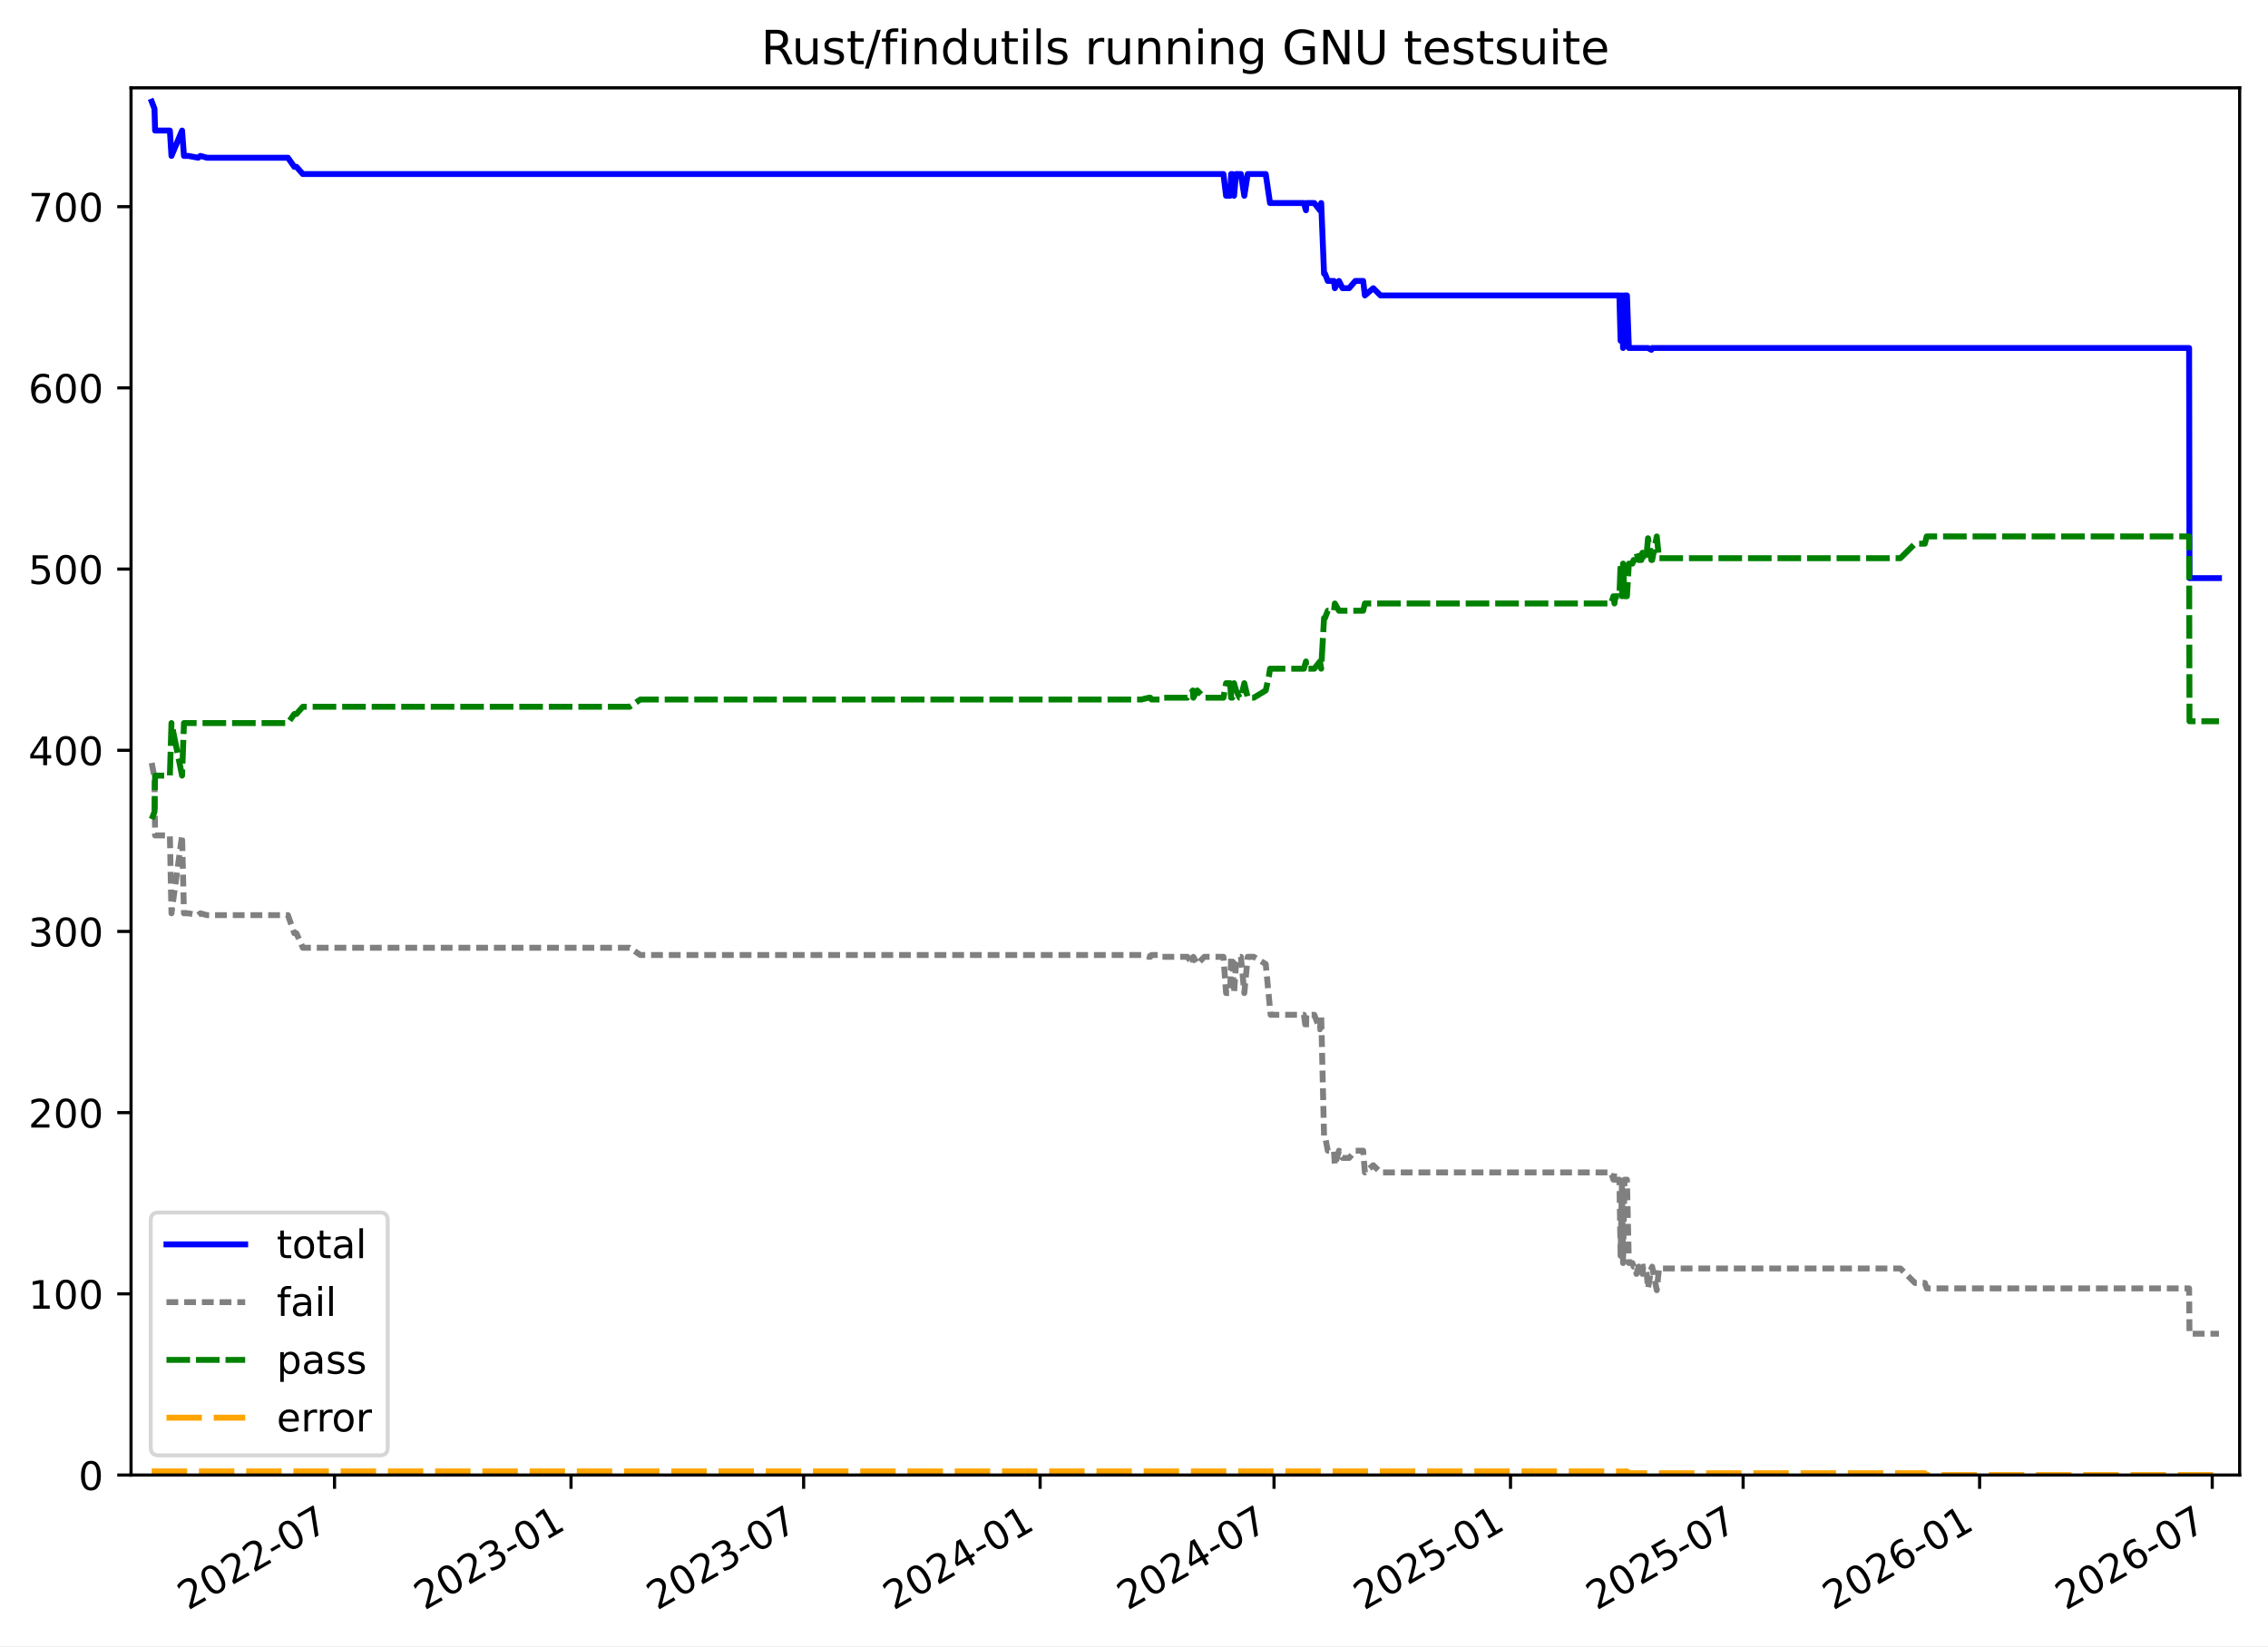
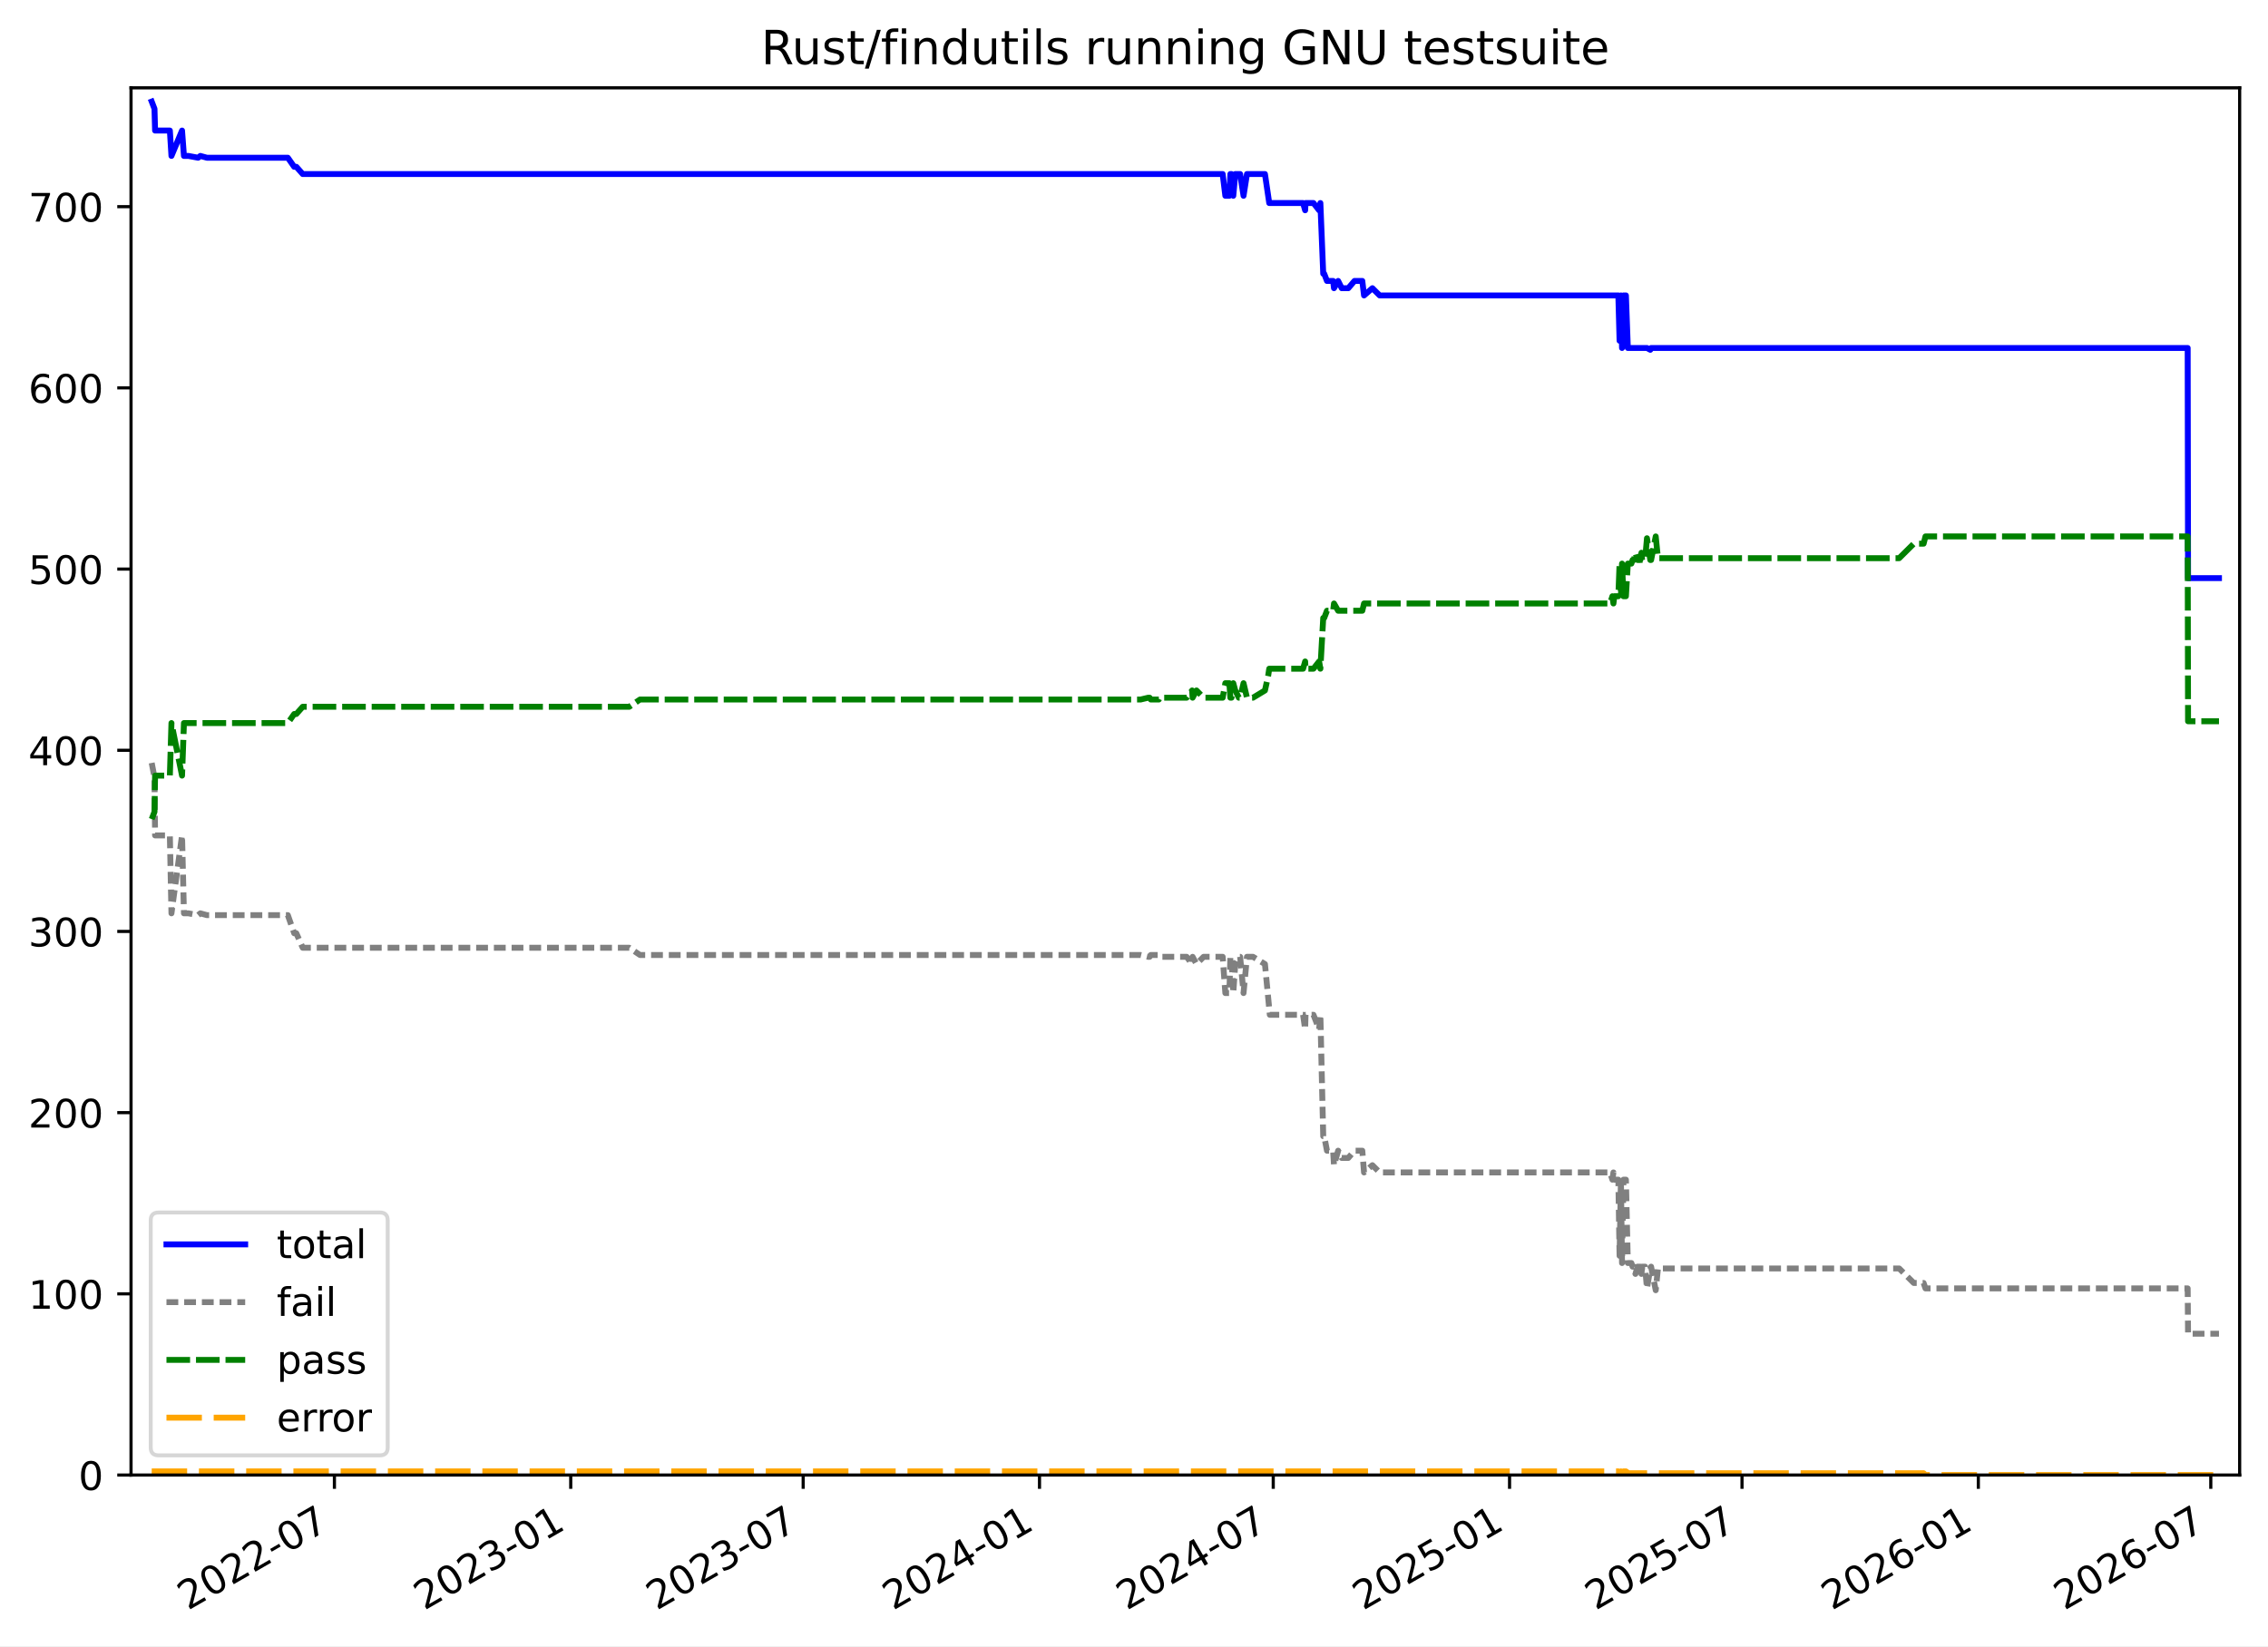
<svg xmlns="http://www.w3.org/2000/svg" xmlns:xlink="http://www.w3.org/1999/xlink" width="576.168pt" height="418.303pt" viewBox="0 0 576.168 418.303" version="1.1">
  <defs>
    <style type="text/css">*{stroke-linejoin: round; stroke-linecap: butt}</style>
  </defs>
  <g id="figure_1">
    <g id="patch_1">
      <path d="M -0 418.303  L 576.168 418.303  L 576.168 0  L -0 0  z " style="fill: #ffffff" />
    </g>
    <g id="axes_1">
      <g id="patch_2">
        <path d="M 33.288 374.83  L 568.967 374.83  L 568.967 22.318  L 33.288 22.318  z " style="fill: #ffffff" />
      </g>
      <g id="matplotlib.axis_1">
        <g id="xtick_1">
          <g id="line2d_1">
            <defs>
-               <path id="m1c2ac2182d" d="M 0 0  L 0 3.5  " style="stroke: #000000; stroke-width: 0.8" />
+               <path id="m3ca211aaf8" d="M 0 0  L 0 3.5  " style="stroke: #000000; stroke-width: 0.8" />
            </defs>
            <g>
-               <use xlink:href="#m1c2ac2182d" x="84.988" y="374.83" style="stroke: #000000; stroke-width: 0.8" />
+               <use xlink:href="#m3ca211aaf8" x="84.956" y="374.83" style="stroke: #000000; stroke-width: 0.8" />
            </g>
          </g>
          <g id="text_1">
-             <g transform="translate(47.76342 409.302) rotate(-30) scale(0.1 -0.1)">
+             <g transform="translate(47.73085 409.302) rotate(-30) scale(0.1 -0.1)">
              <defs>
                <path id="DejaVuSans-32" d="M 1228 531  L 3431 531  L 3431 0  L 469 0  L 469 531  Q 828 903 1448 1529  Q 2069 2156 2228 2338  Q 2531 2678 2651 2914  Q 2772 3150 2772 3378  Q 2772 3750 2511 3984  Q 2250 4219 1831 4219  Q 1534 4219 1204 4116  Q 875 4013 500 3803  L 500 4441  Q 881 4594 1212 4672  Q 1544 4750 1819 4750  Q 2544 4750 2975 4387  Q 3406 4025 3406 3419  Q 3406 3131 3298 2873  Q 3191 2616 2906 2266  Q 2828 2175 2409 1742  Q 1991 1309 1228 531  z " transform="scale(0.015625)" />
                <path id="DejaVuSans-30" d="M 2034 4250  Q 1547 4250 1301 3770  Q 1056 3291 1056 2328  Q 1056 1369 1301 889  Q 1547 409 2034 409  Q 2525 409 2770 889  Q 3016 1369 3016 2328  Q 3016 3291 2770 3770  Q 2525 4250 2034 4250  z M 2034 4750  Q 2819 4750 3233 4129  Q 3647 3509 3647 2328  Q 3647 1150 3233 529  Q 2819 -91 2034 -91  Q 1250 -91 836 529  Q 422 1150 422 2328  Q 422 3509 836 4129  Q 1250 4750 2034 4750  z " transform="scale(0.015625)" />
                <path id="DejaVuSans-2d" d="M 313 2009  L 1997 2009  L 1997 1497  L 313 1497  L 313 2009  z " transform="scale(0.015625)" />
                <path id="DejaVuSans-37" d="M 525 4666  L 3525 4666  L 3525 4397  L 1831 0  L 1172 0  L 2766 4134  L 525 4134  L 525 4666  z " transform="scale(0.015625)" />
              </defs>
              <use xlink:href="#DejaVuSans-32" />
              <use xlink:href="#DejaVuSans-30" x="63.623" />
              <use xlink:href="#DejaVuSans-32" x="127.246" />
              <use xlink:href="#DejaVuSans-32" x="190.869" />
              <use xlink:href="#DejaVuSans-2d" x="254.492" />
              <use xlink:href="#DejaVuSans-30" x="290.576" />
              <use xlink:href="#DejaVuSans-37" x="354.199" />
            </g>
          </g>
        </g>
        <g id="xtick_2">
          <g id="line2d_2">
            <g>
-               <use xlink:href="#m1c2ac2182d" x="145.064" y="374.83" style="stroke: #000000; stroke-width: 0.8" />
+               <use xlink:href="#m3ca211aaf8" x="144.989" y="374.83" style="stroke: #000000; stroke-width: 0.8" />
            </g>
          </g>
          <g id="text_2">
-             <g transform="translate(107.8388 409.302) rotate(-30) scale(0.1 -0.1)">
+             <g transform="translate(107.7642 409.302) rotate(-30) scale(0.1 -0.1)">
              <defs>
                <path id="DejaVuSans-33" d="M 2597 2516  Q 3050 2419 3304 2112  Q 3559 1806 3559 1356  Q 3559 666 3084 287  Q 2609 -91 1734 -91  Q 1441 -91 1130 -33  Q 819 25 488 141  L 488 750  Q 750 597 1062 519  Q 1375 441 1716 441  Q 2309 441 2620 675  Q 2931 909 2931 1356  Q 2931 1769 2642 2001  Q 2353 2234 1838 2234  L 1294 2234  L 1294 2753  L 1863 2753  Q 2328 2753 2575 2939  Q 2822 3125 2822 3475  Q 2822 3834 2567 4026  Q 2313 4219 1838 4219  Q 1578 4219 1281 4162  Q 984 4106 628 3988  L 628 4550  Q 988 4650 1302 4700  Q 1616 4750 1894 4750  Q 2613 4750 3031 4423  Q 3450 4097 3450 3541  Q 3450 3153 3228 2886  Q 3006 2619 2597 2516  z " transform="scale(0.015625)" />
                <path id="DejaVuSans-31" d="M 794 531  L 1825 531  L 1825 4091  L 703 3866  L 703 4441  L 1819 4666  L 2450 4666  L 2450 531  L 3481 531  L 3481 0  L 794 0  L 794 531  z " transform="scale(0.015625)" />
              </defs>
              <use xlink:href="#DejaVuSans-32" />
              <use xlink:href="#DejaVuSans-30" x="63.623" />
              <use xlink:href="#DejaVuSans-32" x="127.246" />
              <use xlink:href="#DejaVuSans-33" x="190.869" />
              <use xlink:href="#DejaVuSans-2d" x="254.492" />
              <use xlink:href="#DejaVuSans-30" x="290.576" />
              <use xlink:href="#DejaVuSans-31" x="354.199" />
            </g>
          </g>
        </g>
        <g id="xtick_3">
          <g id="line2d_3">
            <g>
-               <use xlink:href="#m1c2ac2182d" x="204.16" y="374.83" style="stroke: #000000; stroke-width: 0.8" />
+               <use xlink:href="#m3ca211aaf8" x="204.043" y="374.83" style="stroke: #000000; stroke-width: 0.8" />
            </g>
          </g>
          <g id="text_3">
-             <g transform="translate(166.9348 409.302) rotate(-30) scale(0.1 -0.1)">
+             <g transform="translate(166.8187 409.302) rotate(-30) scale(0.1 -0.1)">
              <use xlink:href="#DejaVuSans-32" />
              <use xlink:href="#DejaVuSans-30" x="63.623" />
              <use xlink:href="#DejaVuSans-32" x="127.246" />
              <use xlink:href="#DejaVuSans-33" x="190.869" />
              <use xlink:href="#DejaVuSans-2d" x="254.492" />
              <use xlink:href="#DejaVuSans-30" x="290.576" />
              <use xlink:href="#DejaVuSans-37" x="354.199" />
            </g>
          </g>
        </g>
        <g id="xtick_4">
          <g id="line2d_4">
            <g>
-               <use xlink:href="#m1c2ac2182d" x="264.235" y="374.83" style="stroke: #000000; stroke-width: 0.8" />
+               <use xlink:href="#m3ca211aaf8" x="264.077" y="374.83" style="stroke: #000000; stroke-width: 0.8" />
            </g>
          </g>
          <g id="text_4">
-             <g transform="translate(227.0102 409.302) rotate(-30) scale(0.1 -0.1)">
+             <g transform="translate(226.852 409.302) rotate(-30) scale(0.1 -0.1)">
              <defs>
                <path id="DejaVuSans-34" d="M 2419 4116  L 825 1625  L 2419 1625  L 2419 4116  z M 2253 4666  L 3047 4666  L 3047 1625  L 3713 1625  L 3713 1100  L 3047 1100  L 3047 0  L 2419 0  L 2419 1100  L 313 1100  L 313 1709  L 2253 4666  z " transform="scale(0.015625)" />
              </defs>
              <use xlink:href="#DejaVuSans-32" />
              <use xlink:href="#DejaVuSans-30" x="63.623" />
              <use xlink:href="#DejaVuSans-32" x="127.246" />
              <use xlink:href="#DejaVuSans-34" x="190.869" />
              <use xlink:href="#DejaVuSans-2d" x="254.492" />
              <use xlink:href="#DejaVuSans-30" x="290.576" />
              <use xlink:href="#DejaVuSans-31" x="354.199" />
            </g>
          </g>
        </g>
        <g id="xtick_5">
          <g id="line2d_5">
            <g>
-               <use xlink:href="#m1c2ac2182d" x="323.657" y="374.83" style="stroke: #000000; stroke-width: 0.8" />
+               <use xlink:href="#m3ca211aaf8" x="323.458" y="374.83" style="stroke: #000000; stroke-width: 0.8" />
            </g>
          </g>
          <g id="text_5">
-             <g transform="translate(286.4326 409.302) rotate(-30) scale(0.1 -0.1)">
+             <g transform="translate(286.2328 409.302) rotate(-30) scale(0.1 -0.1)">
              <use xlink:href="#DejaVuSans-32" />
              <use xlink:href="#DejaVuSans-30" x="63.623" />
              <use xlink:href="#DejaVuSans-32" x="127.246" />
              <use xlink:href="#DejaVuSans-34" x="190.869" />
              <use xlink:href="#DejaVuSans-2d" x="254.492" />
              <use xlink:href="#DejaVuSans-30" x="290.576" />
              <use xlink:href="#DejaVuSans-37" x="354.199" />
            </g>
          </g>
        </g>
        <g id="xtick_6">
          <g id="line2d_6">
            <g>
-               <use xlink:href="#m1c2ac2182d" x="383.733" y="374.83" style="stroke: #000000; stroke-width: 0.8" />
+               <use xlink:href="#m3ca211aaf8" x="383.491" y="374.83" style="stroke: #000000; stroke-width: 0.8" />
            </g>
          </g>
          <g id="text_6">
-             <g transform="translate(346.5081 409.302) rotate(-30) scale(0.1 -0.1)">
+             <g transform="translate(346.2661 409.302) rotate(-30) scale(0.1 -0.1)">
              <defs>
                <path id="DejaVuSans-35" d="M 691 4666  L 3169 4666  L 3169 4134  L 1269 4134  L 1269 2991  Q 1406 3038 1543 3061  Q 1681 3084 1819 3084  Q 2600 3084 3056 2656  Q 3513 2228 3513 1497  Q 3513 744 3044 326  Q 2575 -91 1722 -91  Q 1428 -91 1123 -41  Q 819 9 494 109  L 494 744  Q 775 591 1075 516  Q 1375 441 1709 441  Q 2250 441 2565 725  Q 2881 1009 2881 1497  Q 2881 1984 2565 2268  Q 2250 2553 1709 2553  Q 1456 2553 1204 2497  Q 953 2441 691 2322  L 691 4666  z " transform="scale(0.015625)" />
              </defs>
              <use xlink:href="#DejaVuSans-32" />
              <use xlink:href="#DejaVuSans-30" x="63.623" />
              <use xlink:href="#DejaVuSans-32" x="127.246" />
              <use xlink:href="#DejaVuSans-35" x="190.869" />
              <use xlink:href="#DejaVuSans-2d" x="254.492" />
              <use xlink:href="#DejaVuSans-30" x="290.576" />
              <use xlink:href="#DejaVuSans-31" x="354.199" />
            </g>
          </g>
        </g>
        <g id="xtick_7">
          <g id="line2d_7">
            <g>
-               <use xlink:href="#m1c2ac2182d" x="442.829" y="374.83" style="stroke: #000000; stroke-width: 0.8" />
+               <use xlink:href="#m3ca211aaf8" x="442.545" y="374.83" style="stroke: #000000; stroke-width: 0.8" />
            </g>
          </g>
          <g id="text_7">
-             <g transform="translate(405.604 409.302) rotate(-30) scale(0.1 -0.1)">
+             <g transform="translate(405.3206 409.302) rotate(-30) scale(0.1 -0.1)">
              <use xlink:href="#DejaVuSans-32" />
              <use xlink:href="#DejaVuSans-30" x="63.623" />
              <use xlink:href="#DejaVuSans-32" x="127.246" />
              <use xlink:href="#DejaVuSans-35" x="190.869" />
              <use xlink:href="#DejaVuSans-2d" x="254.492" />
              <use xlink:href="#DejaVuSans-30" x="290.576" />
              <use xlink:href="#DejaVuSans-37" x="354.199" />
            </g>
          </g>
        </g>
        <g id="xtick_8">
          <g id="line2d_8">
            <g>
-               <use xlink:href="#m1c2ac2182d" x="502.904" y="374.83" style="stroke: #000000; stroke-width: 0.8" />
+               <use xlink:href="#m3ca211aaf8" x="502.579" y="374.83" style="stroke: #000000; stroke-width: 0.8" />
            </g>
          </g>
          <g id="text_8">
-             <g transform="translate(465.6794 409.302) rotate(-30) scale(0.1 -0.1)">
+             <g transform="translate(465.3539 409.302) rotate(-30) scale(0.1 -0.1)">
              <defs>
                <path id="DejaVuSans-36" d="M 2113 2584  Q 1688 2584 1439 2293  Q 1191 2003 1191 1497  Q 1191 994 1439 701  Q 1688 409 2113 409  Q 2538 409 2786 701  Q 3034 994 3034 1497  Q 3034 2003 2786 2293  Q 2538 2584 2113 2584  z M 3366 4563  L 3366 3988  Q 3128 4100 2886 4159  Q 2644 4219 2406 4219  Q 1781 4219 1451 3797  Q 1122 3375 1075 2522  Q 1259 2794 1537 2939  Q 1816 3084 2150 3084  Q 2853 3084 3261 2657  Q 3669 2231 3669 1497  Q 3669 778 3244 343  Q 2819 -91 2113 -91  Q 1303 -91 875 529  Q 447 1150 447 2328  Q 447 3434 972 4092  Q 1497 4750 2381 4750  Q 2619 4750 2861 4703  Q 3103 4656 3366 4563  z " transform="scale(0.015625)" />
              </defs>
              <use xlink:href="#DejaVuSans-32" />
              <use xlink:href="#DejaVuSans-30" x="63.623" />
              <use xlink:href="#DejaVuSans-32" x="127.246" />
              <use xlink:href="#DejaVuSans-36" x="190.869" />
              <use xlink:href="#DejaVuSans-2d" x="254.492" />
              <use xlink:href="#DejaVuSans-30" x="290.576" />
              <use xlink:href="#DejaVuSans-31" x="354.199" />
            </g>
          </g>
        </g>
        <g id="xtick_9">
          <g id="line2d_9">
            <g>
-               <use xlink:href="#m1c2ac2182d" x="562" y="374.83" style="stroke: #000000; stroke-width: 0.8" />
+               <use xlink:href="#m3ca211aaf8" x="561.633" y="374.83" style="stroke: #000000; stroke-width: 0.8" />
            </g>
          </g>
          <g id="text_9">
-             <g transform="translate(524.7753 409.302) rotate(-30) scale(0.1 -0.1)">
+             <g transform="translate(524.4084 409.302) rotate(-30) scale(0.1 -0.1)">
              <use xlink:href="#DejaVuSans-32" />
              <use xlink:href="#DejaVuSans-30" x="63.623" />
              <use xlink:href="#DejaVuSans-32" x="127.246" />
              <use xlink:href="#DejaVuSans-36" x="190.869" />
              <use xlink:href="#DejaVuSans-2d" x="254.492" />
              <use xlink:href="#DejaVuSans-30" x="290.576" />
              <use xlink:href="#DejaVuSans-37" x="354.199" />
            </g>
          </g>
        </g>
      </g>
      <g id="matplotlib.axis_2">
        <g id="ytick_1">
          <g id="line2d_10">
            <defs>
-               <path id="m6947e529d8" d="M 0 0  L -3.5 0  " style="stroke: #000000; stroke-width: 0.8" />
+               <path id="maeac5ceb0a" d="M 0 0  L -3.5 0  " style="stroke: #000000; stroke-width: 0.8" />
            </defs>
            <g>
-               <use xlink:href="#m6947e529d8" x="33.288" y="374.83" style="stroke: #000000; stroke-width: 0.8" />
+               <use xlink:href="#maeac5ceb0a" x="33.288" y="374.83" style="stroke: #000000; stroke-width: 0.8" />
            </g>
          </g>
          <g id="text_10">
            <g transform="translate(19.925 378.6293) scale(0.1 -0.1)">
              <use xlink:href="#DejaVuSans-30" />
            </g>
          </g>
        </g>
        <g id="ytick_2">
          <g id="line2d_11">
            <g>
-               <use xlink:href="#m6947e529d8" x="33.288" y="328.785" style="stroke: #000000; stroke-width: 0.8" />
+               <use xlink:href="#maeac5ceb0a" x="33.288" y="328.785" style="stroke: #000000; stroke-width: 0.8" />
            </g>
          </g>
          <g id="text_11">
            <g transform="translate(7.2 332.5843) scale(0.1 -0.1)">
              <use xlink:href="#DejaVuSans-31" />
              <use xlink:href="#DejaVuSans-30" x="63.623" />
              <use xlink:href="#DejaVuSans-30" x="127.246" />
            </g>
          </g>
        </g>
        <g id="ytick_3">
          <g id="line2d_12">
            <g>
-               <use xlink:href="#m6947e529d8" x="33.288" y="282.74" style="stroke: #000000; stroke-width: 0.8" />
+               <use xlink:href="#maeac5ceb0a" x="33.288" y="282.74" style="stroke: #000000; stroke-width: 0.8" />
            </g>
          </g>
          <g id="text_12">
            <g transform="translate(7.2 286.5392) scale(0.1 -0.1)">
              <use xlink:href="#DejaVuSans-32" />
              <use xlink:href="#DejaVuSans-30" x="63.623" />
              <use xlink:href="#DejaVuSans-30" x="127.246" />
            </g>
          </g>
        </g>
        <g id="ytick_4">
          <g id="line2d_13">
            <g>
-               <use xlink:href="#m6947e529d8" x="33.288" y="236.695" style="stroke: #000000; stroke-width: 0.8" />
+               <use xlink:href="#maeac5ceb0a" x="33.288" y="236.695" style="stroke: #000000; stroke-width: 0.8" />
            </g>
          </g>
          <g id="text_13">
            <g transform="translate(7.2 240.4941) scale(0.1 -0.1)">
              <use xlink:href="#DejaVuSans-33" />
              <use xlink:href="#DejaVuSans-30" x="63.623" />
              <use xlink:href="#DejaVuSans-30" x="127.246" />
            </g>
          </g>
        </g>
        <g id="ytick_5">
          <g id="line2d_14">
            <g>
-               <use xlink:href="#m6947e529d8" x="33.288" y="190.65" style="stroke: #000000; stroke-width: 0.8" />
+               <use xlink:href="#maeac5ceb0a" x="33.288" y="190.65" style="stroke: #000000; stroke-width: 0.8" />
            </g>
          </g>
          <g id="text_14">
            <g transform="translate(7.2 194.449) scale(0.1 -0.1)">
              <use xlink:href="#DejaVuSans-34" />
              <use xlink:href="#DejaVuSans-30" x="63.623" />
              <use xlink:href="#DejaVuSans-30" x="127.246" />
            </g>
          </g>
        </g>
        <g id="ytick_6">
          <g id="line2d_15">
            <g>
-               <use xlink:href="#m6947e529d8" x="33.288" y="144.605" style="stroke: #000000; stroke-width: 0.8" />
+               <use xlink:href="#maeac5ceb0a" x="33.288" y="144.605" style="stroke: #000000; stroke-width: 0.8" />
            </g>
          </g>
          <g id="text_15">
            <g transform="translate(7.2 148.4039) scale(0.1 -0.1)">
              <use xlink:href="#DejaVuSans-35" />
              <use xlink:href="#DejaVuSans-30" x="63.623" />
              <use xlink:href="#DejaVuSans-30" x="127.246" />
            </g>
          </g>
        </g>
        <g id="ytick_7">
          <g id="line2d_16">
            <g>
-               <use xlink:href="#m6947e529d8" x="33.288" y="98.56" style="stroke: #000000; stroke-width: 0.8" />
+               <use xlink:href="#maeac5ceb0a" x="33.288" y="98.56" style="stroke: #000000; stroke-width: 0.8" />
            </g>
          </g>
          <g id="text_16">
            <g transform="translate(7.2 102.3588) scale(0.1 -0.1)">
              <use xlink:href="#DejaVuSans-36" />
              <use xlink:href="#DejaVuSans-30" x="63.623" />
              <use xlink:href="#DejaVuSans-30" x="127.246" />
            </g>
          </g>
        </g>
        <g id="ytick_8">
          <g id="line2d_17">
            <g>
-               <use xlink:href="#m6947e529d8" x="33.288" y="52.514" style="stroke: #000000; stroke-width: 0.8" />
+               <use xlink:href="#maeac5ceb0a" x="33.288" y="52.514" style="stroke: #000000; stroke-width: 0.8" />
            </g>
          </g>
          <g id="text_17">
            <g transform="translate(7.2 56.31371) scale(0.1 -0.1)">
              <use xlink:href="#DejaVuSans-37" />
              <use xlink:href="#DejaVuSans-30" x="63.623" />
              <use xlink:href="#DejaVuSans-30" x="127.246" />
            </g>
          </g>
        </g>
      </g>
      <g id="line2d_18">
-         <path d="M 38.539 25.808  L 39.248 27.65  L 39.398 33.176  L 43.155 33.176  L 43.559 39.622  L 46.252 33.176  L 46.736 39.622  L 47.867 39.622  L 50.337 40.082  L 50.9 39.622  L 52.581 40.082  L 73.146 40.082  L 74.763 42.385  L 75.303 42.385  L 76.933 44.226  L 310.802 44.226  L 311.479 49.752  L 312.507 49.752  L 312.76 44.226  L 313.045 44.226  L 313.5 49.752  L 314 44.226  L 315.243 44.226  L 316.106 49.752  L 316.975 44.226  L 321.55 44.226  L 322.64 51.594  L 331.242 51.594  L 331.769 53.435  L 331.865 51.594  L 333.882 51.594  L 335.318 53.435  L 335.638 51.594  L 336.365 69.551  L 336.608 69.551  L 337.316 71.393  L 338.881 71.393  L 339.102 73.235  L 340.154 71.393  L 341.071 73.235  L 342.733 73.235  L 344.31 71.393  L 346.298 71.393  L 346.74 75.077  L 348.863 73.235  L 350.714 75.077  L 411.391 75.077  L 411.7 86.588  L 412.044 75.077  L 412.324 88.43  L 412.696 75.077  L 413.315 75.077  L 413.801 88.43  L 418.666 88.43  L 419.512 88.89  L 419.718 88.43  L 556.126 88.43  L 556.221 146.907  L 563.716 146.907  L 563.716 146.907  " clip-path="url(#pb2d04d97a2)" style="fill: none; stroke: #0000ff; stroke-width: 1.5; stroke-linecap: square" />
+         <path d="M 38.539 25.808  L 39.247 27.65  L 39.397 33.176  L 43.151 33.176  L 43.556 39.622  L 46.246 33.176  L 46.73 39.622  L 47.861 39.622  L 50.329 40.082  L 50.891 39.622  L 52.571 40.082  L 73.122 40.082  L 74.738 42.385  L 75.277 42.385  L 76.906 44.226  L 310.611 44.226  L 311.288 49.752  L 312.315 49.752  L 312.568 44.226  L 312.853 44.226  L 313.307 49.752  L 313.807 44.226  L 315.049 44.226  L 315.911 49.752  L 316.78 44.226  L 321.352 44.226  L 322.441 51.594  L 331.037 51.594  L 331.563 53.435  L 331.659 51.594  L 333.675 51.594  L 335.11 53.435  L 335.43 51.594  L 336.156 69.551  L 336.399 69.551  L 337.107 71.393  L 338.671 71.393  L 338.891 73.235  L 339.943 71.393  L 340.859 73.235  L 342.52 73.235  L 344.096 71.393  L 346.082 71.393  L 346.524 75.077  L 348.645 73.235  L 350.495 75.077  L 411.129 75.077  L 411.439 86.588  L 411.782 75.077  L 412.062 88.43  L 412.434 75.077  L 413.052 75.077  L 413.538 88.43  L 418.4 88.43  L 419.245 88.89  L 419.451 88.43  L 555.763 88.43  L 555.858 146.907  L 563.716 146.907  L 563.716 146.907  " clip-path="url(#p9026f42a5f)" style="fill: none; stroke: #0000ff; stroke-width: 1.5; stroke-linecap: square" />
      </g>
      <g id="line2d_19">
-         <path d="M 38.539 193.873  L 39.248 197.557  L 39.398 212.291  L 43.155 212.291  L 43.559 232.09  L 46.252 212.291  L 46.736 232.09  L 47.867 232.09  L 50.337 232.551  L 50.9 232.09  L 52.581 232.551  L 73.146 232.551  L 74.763 237.155  L 75.303 237.155  L 76.933 240.839  L 159.946 240.839  L 162.677 242.681  L 289.943 242.681  L 291.876 243.141  L 292.231 243.141  L 292.532 242.681  L 294.574 242.681  L 294.777 243.141  L 301.638 243.141  L 303.036 244.983  L 303.158 243.141  L 304.141 244.983  L 305.957 243.141  L 310.802 243.141  L 311.479 252.35  L 312.507 252.35  L 312.76 243.141  L 313.045 243.141  L 313.5 252.35  L 314 244.983  L 314.916 243.141  L 315.243 243.141  L 316.106 252.35  L 316.975 243.141  L 318.506 243.141  L 321.55 244.983  L 322.786 257.876  L 331.242 257.876  L 331.769 261.559  L 331.865 257.876  L 333.882 257.876  L 335.318 261.559  L 335.638 257.876  L 336.365 288.726  L 336.608 288.726  L 337.316 292.409  L 338.881 292.409  L 339.102 296.093  L 340.154 292.409  L 341.071 294.251  L 342.733 294.251  L 344.31 292.409  L 346.298 292.409  L 346.74 297.935  L 348.863 296.093  L 350.714 297.935  L 409.284 297.935  L 409.878 299.777  L 410.139 297.935  L 410.369 299.777  L 411.391 299.777  L 411.7 319.116  L 412.044 299.777  L 412.324 320.957  L 412.696 299.777  L 413.315 299.777  L 413.801 320.957  L 414.703 320.957  L 415.009 321.878  L 415.355 321.878  L 415.743 323.72  L 416.266 321.878  L 416.977 321.878  L 417.26 323.72  L 417.433 321.878  L 418.183 321.878  L 418.666 327.404  L 419.512 322.339  L 419.718 321.878  L 420.891 327.864  L 421.456 322.339  L 482.783 322.339  L 486.495 326.022  L 488.993 326.022  L 489.468 327.404  L 556.126 327.404  L 556.221 338.915  L 563.716 338.915  L 563.716 338.915  " clip-path="url(#pb2d04d97a2)" style="fill: none; stroke-dasharray: 3,1.5; stroke-dashoffset: 0; stroke: #808080; stroke-width: 1.5" />
+         <path d="M 38.539 193.873  L 39.247 197.557  L 39.397 212.291  L 43.151 212.291  L 43.556 232.09  L 46.246 212.291  L 46.73 232.09  L 47.861 232.09  L 50.329 232.551  L 50.891 232.09  L 52.571 232.551  L 73.122 232.551  L 74.738 237.155  L 75.277 237.155  L 76.906 240.839  L 159.861 240.839  L 162.59 242.681  L 289.767 242.681  L 291.699 243.141  L 292.053 243.141  L 292.354 242.681  L 294.394 242.681  L 294.597 243.141  L 301.453 243.141  L 302.851 244.983  L 302.972 243.141  L 303.955 244.983  L 305.769 243.141  L 310.611 243.141  L 311.288 252.35  L 312.315 252.35  L 312.568 243.141  L 312.853 243.141  L 313.307 252.35  L 313.807 244.983  L 314.722 243.141  L 315.049 243.141  L 315.911 252.35  L 316.78 243.141  L 318.31 243.141  L 321.352 244.983  L 322.587 257.876  L 331.037 257.876  L 331.563 261.559  L 331.659 257.876  L 333.675 257.876  L 335.11 261.559  L 335.43 257.876  L 336.156 288.726  L 336.399 288.726  L 337.107 292.409  L 338.671 292.409  L 338.891 296.093  L 339.943 292.409  L 340.859 294.251  L 342.52 294.251  L 344.096 292.409  L 346.082 292.409  L 346.524 297.935  L 348.645 296.093  L 350.495 297.935  L 409.024 297.935  L 409.618 299.777  L 409.879 297.935  L 410.109 299.777  L 411.129 299.777  L 411.439 319.116  L 411.782 299.777  L 412.062 320.957  L 412.434 299.777  L 413.052 299.777  L 413.538 320.957  L 414.439 320.957  L 414.745 321.878  L 415.091 321.878  L 415.478 323.72  L 416.001 321.878  L 416.712 321.878  L 416.994 323.72  L 417.167 321.878  L 417.917 321.878  L 418.4 327.404  L 419.245 322.339  L 419.451 321.878  L 420.623 327.864  L 421.187 322.339  L 482.472 322.339  L 486.181 326.022  L 488.677 326.022  L 489.151 327.404  L 555.763 327.404  L 555.858 338.915  L 563.716 338.915  L 563.716 338.915  " clip-path="url(#p9026f42a5f)" style="fill: none; stroke-dasharray: 3,1.5; stroke-dashoffset: 0; stroke: #808080; stroke-width: 1.5" />
      </g>
      <g id="line2d_20">
-         <path d="M 38.539 208.147  L 39.248 206.305  L 39.398 197.096  L 43.155 197.096  L 43.559 183.743  L 46.252 197.096  L 46.736 183.743  L 73.146 183.743  L 74.763 181.441  L 75.303 181.441  L 76.933 179.599  L 159.946 179.599  L 162.677 177.757  L 289.943 177.757  L 291.876 177.297  L 292.231 177.297  L 292.532 177.757  L 294.574 177.757  L 294.777 177.297  L 301.638 177.297  L 303.036 175.455  L 303.158 177.297  L 304.141 175.455  L 305.957 177.297  L 310.802 177.297  L 311.479 173.613  L 312.507 173.613  L 312.76 177.297  L 313.045 177.297  L 313.5 173.613  L 314 175.455  L 314.916 177.297  L 315.243 177.297  L 316.106 173.613  L 316.975 177.297  L 318.506 177.297  L 321.55 175.455  L 322.361 171.771  L 322.64 169.929  L 331.242 169.929  L 331.769 168.088  L 331.865 169.929  L 333.882 169.929  L 335.318 168.088  L 335.638 169.929  L 336.365 157.037  L 336.608 157.037  L 337.316 155.195  L 338.881 155.195  L 339.102 153.353  L 340.154 155.195  L 346.298 155.195  L 346.74 153.353  L 409.284 153.353  L 409.878 151.511  L 410.139 153.353  L 410.369 151.511  L 411.391 151.511  L 411.7 143.223  L 412.044 151.511  L 412.324 143.223  L 412.696 151.511  L 413.315 151.511  L 413.801 143.223  L 414.703 143.223  L 415.009 142.302  L 415.355 142.302  L 415.743 140.461  L 416.266 142.302  L 416.977 142.302  L 417.26 140.461  L 417.433 142.302  L 418.183 142.302  L 418.666 136.777  L 419.512 142.302  L 419.718 142.302  L 420.891 136.317  L 421.456 141.842  L 482.783 141.842  L 486.495 138.158  L 488.993 138.158  L 489.468 136.317  L 556.126 136.317  L 556.221 183.283  L 563.716 183.283  L 563.716 183.283  " clip-path="url(#pb2d04d97a2)" style="fill: none; stroke-dasharray: 6,1.5; stroke-dashoffset: 0; stroke: #008000; stroke-width: 1.5" />
+         <path d="M 38.539 208.147  L 39.247 206.305  L 39.397 197.096  L 43.151 197.096  L 43.556 183.743  L 46.246 197.096  L 46.73 183.743  L 73.122 183.743  L 74.738 181.441  L 75.277 181.441  L 76.906 179.599  L 159.861 179.599  L 162.59 177.757  L 289.767 177.757  L 291.699 177.297  L 292.053 177.297  L 292.354 177.757  L 294.394 177.757  L 294.597 177.297  L 301.453 177.297  L 302.851 175.455  L 302.972 177.297  L 303.955 175.455  L 305.769 177.297  L 310.611 177.297  L 311.288 173.613  L 312.315 173.613  L 312.568 177.297  L 312.853 177.297  L 313.307 173.613  L 313.807 175.455  L 314.722 177.297  L 315.049 177.297  L 315.911 173.613  L 316.78 177.297  L 318.31 177.297  L 321.352 175.455  L 322.162 171.771  L 322.441 169.929  L 331.037 169.929  L 331.563 168.088  L 331.659 169.929  L 333.675 169.929  L 335.11 168.088  L 335.43 169.929  L 336.156 157.037  L 336.399 157.037  L 337.107 155.195  L 338.671 155.195  L 338.891 153.353  L 339.943 155.195  L 346.082 155.195  L 346.524 153.353  L 409.024 153.353  L 409.618 151.511  L 409.879 153.353  L 410.109 151.511  L 411.129 151.511  L 411.439 143.223  L 411.782 151.511  L 412.062 143.223  L 412.434 151.511  L 413.052 151.511  L 413.538 143.223  L 414.439 143.223  L 414.745 142.302  L 415.091 142.302  L 415.478 140.461  L 416.001 142.302  L 416.712 142.302  L 416.994 140.461  L 417.167 142.302  L 417.917 142.302  L 418.4 136.777  L 419.245 142.302  L 419.451 142.302  L 420.623 136.317  L 421.187 141.842  L 482.472 141.842  L 486.181 138.158  L 488.677 138.158  L 489.151 136.317  L 555.763 136.317  L 555.858 183.283  L 563.716 183.283  L 563.716 183.283  " clip-path="url(#p9026f42a5f)" style="fill: none; stroke-dasharray: 6,1.5; stroke-dashoffset: 0; stroke: #008000; stroke-width: 1.5" />
      </g>
      <g id="line2d_21">
-         <path d="M 38.539 373.909  L 411.391 373.909  L 411.7 374.37  L 412.044 373.909  L 412.324 374.37  L 412.696 373.909  L 413.315 373.909  L 413.953 374.37  L 488.993 374.37  L 489.468 374.83  L 563.716 374.83  L 563.716 374.83  " clip-path="url(#pb2d04d97a2)" style="fill: none; stroke-dasharray: 9,3; stroke-dashoffset: 0; stroke: #ffa500; stroke-width: 1.5" />
+         <path d="M 38.539 373.909  L 411.129 373.909  L 411.439 374.37  L 411.782 373.909  L 412.062 374.37  L 412.434 373.909  L 413.052 373.909  L 413.69 374.37  L 488.677 374.37  L 489.151 374.83  L 563.716 374.83  L 563.716 374.83  " clip-path="url(#p9026f42a5f)" style="fill: none; stroke-dasharray: 9,3; stroke-dashoffset: 0; stroke: #ffa500; stroke-width: 1.5" />
      </g>
      <g id="patch_3">
        <path d="M 33.288 374.83  L 33.288 22.318  " style="fill: none; stroke: #000000; stroke-width: 0.8; stroke-linejoin: miter; stroke-linecap: square" />
      </g>
      <g id="patch_4">
        <path d="M 568.967 374.83  L 568.967 22.318  " style="fill: none; stroke: #000000; stroke-width: 0.8; stroke-linejoin: miter; stroke-linecap: square" />
      </g>
      <g id="patch_5">
        <path d="M 33.288 374.83  L 568.967 374.83  " style="fill: none; stroke: #000000; stroke-width: 0.8; stroke-linejoin: miter; stroke-linecap: square" />
      </g>
      <g id="patch_6">
        <path d="M 33.288 22.318  L 568.967 22.318  " style="fill: none; stroke: #000000; stroke-width: 0.8; stroke-linejoin: miter; stroke-linecap: square" />
      </g>
      <g id="text_18">
        <g transform="translate(193.3591 16.31812) scale(0.12 -0.12)">
          <defs>
            <path id="DejaVuSans-52" d="M 2841 2188  Q 3044 2119 3236 1894  Q 3428 1669 3622 1275  L 4263 0  L 3584 0  L 2988 1197  Q 2756 1666 2539 1819  Q 2322 1972 1947 1972  L 1259 1972  L 1259 0  L 628 0  L 628 4666  L 2053 4666  Q 2853 4666 3247 4331  Q 3641 3997 3641 3322  Q 3641 2881 3436 2590  Q 3231 2300 2841 2188  z M 1259 4147  L 1259 2491  L 2053 2491  Q 2509 2491 2742 2702  Q 2975 2913 2975 3322  Q 2975 3731 2742 3939  Q 2509 4147 2053 4147  L 1259 4147  z " transform="scale(0.015625)" />
            <path id="DejaVuSans-75" d="M 544 1381  L 544 3500  L 1119 3500  L 1119 1403  Q 1119 906 1312 657  Q 1506 409 1894 409  Q 2359 409 2629 706  Q 2900 1003 2900 1516  L 2900 3500  L 3475 3500  L 3475 0  L 2900 0  L 2900 538  Q 2691 219 2414 64  Q 2138 -91 1772 -91  Q 1169 -91 856 284  Q 544 659 544 1381  z M 1991 3584  L 1991 3584  z " transform="scale(0.015625)" />
            <path id="DejaVuSans-73" d="M 2834 3397  L 2834 2853  Q 2591 2978 2328 3040  Q 2066 3103 1784 3103  Q 1356 3103 1142 2972  Q 928 2841 928 2578  Q 928 2378 1081 2264  Q 1234 2150 1697 2047  L 1894 2003  Q 2506 1872 2764 1633  Q 3022 1394 3022 966  Q 3022 478 2636 193  Q 2250 -91 1575 -91  Q 1294 -91 989 -36  Q 684 19 347 128  L 347 722  Q 666 556 975 473  Q 1284 391 1588 391  Q 1994 391 2212 530  Q 2431 669 2431 922  Q 2431 1156 2273 1281  Q 2116 1406 1581 1522  L 1381 1569  Q 847 1681 609 1914  Q 372 2147 372 2553  Q 372 3047 722 3315  Q 1072 3584 1716 3584  Q 2034 3584 2315 3537  Q 2597 3491 2834 3397  z " transform="scale(0.015625)" />
            <path id="DejaVuSans-74" d="M 1172 4494  L 1172 3500  L 2356 3500  L 2356 3053  L 1172 3053  L 1172 1153  Q 1172 725 1289 603  Q 1406 481 1766 481  L 2356 481  L 2356 0  L 1766 0  Q 1100 0 847 248  Q 594 497 594 1153  L 594 3053  L 172 3053  L 172 3500  L 594 3500  L 594 4494  L 1172 4494  z " transform="scale(0.015625)" />
            <path id="DejaVuSans-2f" d="M 1625 4666  L 2156 4666  L 531 -594  L 0 -594  L 1625 4666  z " transform="scale(0.015625)" />
            <path id="DejaVuSans-66" d="M 2375 4863  L 2375 4384  L 1825 4384  Q 1516 4384 1395 4259  Q 1275 4134 1275 3809  L 1275 3500  L 2222 3500  L 2222 3053  L 1275 3053  L 1275 0  L 697 0  L 697 3053  L 147 3053  L 147 3500  L 697 3500  L 697 3744  Q 697 4328 969 4595  Q 1241 4863 1831 4863  L 2375 4863  z " transform="scale(0.015625)" />
            <path id="DejaVuSans-69" d="M 603 3500  L 1178 3500  L 1178 0  L 603 0  L 603 3500  z M 603 4863  L 1178 4863  L 1178 4134  L 603 4134  L 603 4863  z " transform="scale(0.015625)" />
            <path id="DejaVuSans-6e" d="M 3513 2113  L 3513 0  L 2938 0  L 2938 2094  Q 2938 2591 2744 2837  Q 2550 3084 2163 3084  Q 1697 3084 1428 2787  Q 1159 2491 1159 1978  L 1159 0  L 581 0  L 581 3500  L 1159 3500  L 1159 2956  Q 1366 3272 1645 3428  Q 1925 3584 2291 3584  Q 2894 3584 3203 3211  Q 3513 2838 3513 2113  z " transform="scale(0.015625)" />
            <path id="DejaVuSans-64" d="M 2906 2969  L 2906 4863  L 3481 4863  L 3481 0  L 2906 0  L 2906 525  Q 2725 213 2448 61  Q 2172 -91 1784 -91  Q 1150 -91 751 415  Q 353 922 353 1747  Q 353 2572 751 3078  Q 1150 3584 1784 3584  Q 2172 3584 2448 3432  Q 2725 3281 2906 2969  z M 947 1747  Q 947 1113 1208 752  Q 1469 391 1925 391  Q 2381 391 2643 752  Q 2906 1113 2906 1747  Q 2906 2381 2643 2742  Q 2381 3103 1925 3103  Q 1469 3103 1208 2742  Q 947 2381 947 1747  z " transform="scale(0.015625)" />
            <path id="DejaVuSans-6c" d="M 603 4863  L 1178 4863  L 1178 0  L 603 0  L 603 4863  z " transform="scale(0.015625)" />
            <path id="DejaVuSans-20" transform="scale(0.015625)" />
            <path id="DejaVuSans-72" d="M 2631 2963  Q 2534 3019 2420 3045  Q 2306 3072 2169 3072  Q 1681 3072 1420 2755  Q 1159 2438 1159 1844  L 1159 0  L 581 0  L 581 3500  L 1159 3500  L 1159 2956  Q 1341 3275 1631 3429  Q 1922 3584 2338 3584  Q 2397 3584 2469 3576  Q 2541 3569 2628 3553  L 2631 2963  z " transform="scale(0.015625)" />
            <path id="DejaVuSans-67" d="M 2906 1791  Q 2906 2416 2648 2759  Q 2391 3103 1925 3103  Q 1463 3103 1205 2759  Q 947 2416 947 1791  Q 947 1169 1205 825  Q 1463 481 1925 481  Q 2391 481 2648 825  Q 2906 1169 2906 1791  z M 3481 434  Q 3481 -459 3084 -895  Q 2688 -1331 1869 -1331  Q 1566 -1331 1297 -1286  Q 1028 -1241 775 -1147  L 775 -588  Q 1028 -725 1275 -790  Q 1522 -856 1778 -856  Q 2344 -856 2625 -561  Q 2906 -266 2906 331  L 2906 616  Q 2728 306 2450 153  Q 2172 0 1784 0  Q 1141 0 747 490  Q 353 981 353 1791  Q 353 2603 747 3093  Q 1141 3584 1784 3584  Q 2172 3584 2450 3431  Q 2728 3278 2906 2969  L 2906 3500  L 3481 3500  L 3481 434  z " transform="scale(0.015625)" />
            <path id="DejaVuSans-47" d="M 3809 666  L 3809 1919  L 2778 1919  L 2778 2438  L 4434 2438  L 4434 434  Q 4069 175 3628 42  Q 3188 -91 2688 -91  Q 1594 -91 976 548  Q 359 1188 359 2328  Q 359 3472 976 4111  Q 1594 4750 2688 4750  Q 3144 4750 3555 4637  Q 3966 4525 4313 4306  L 4313 3634  Q 3963 3931 3569 4081  Q 3175 4231 2741 4231  Q 1884 4231 1454 3753  Q 1025 3275 1025 2328  Q 1025 1384 1454 906  Q 1884 428 2741 428  Q 3075 428 3337 486  Q 3600 544 3809 666  z " transform="scale(0.015625)" />
            <path id="DejaVuSans-4e" d="M 628 4666  L 1478 4666  L 3547 763  L 3547 4666  L 4159 4666  L 4159 0  L 3309 0  L 1241 3903  L 1241 0  L 628 0  L 628 4666  z " transform="scale(0.015625)" />
            <path id="DejaVuSans-55" d="M 556 4666  L 1191 4666  L 1191 1831  Q 1191 1081 1462 751  Q 1734 422 2344 422  Q 2950 422 3222 751  Q 3494 1081 3494 1831  L 3494 4666  L 4128 4666  L 4128 1753  Q 4128 841 3676 375  Q 3225 -91 2344 -91  Q 1459 -91 1007 375  Q 556 841 556 1753  L 556 4666  z " transform="scale(0.015625)" />
            <path id="DejaVuSans-65" d="M 3597 1894  L 3597 1613  L 953 1613  Q 991 1019 1311 708  Q 1631 397 2203 397  Q 2534 397 2845 478  Q 3156 559 3463 722  L 3463 178  Q 3153 47 2828 -22  Q 2503 -91 2169 -91  Q 1331 -91 842 396  Q 353 884 353 1716  Q 353 2575 817 3079  Q 1281 3584 2069 3584  Q 2775 3584 3186 3129  Q 3597 2675 3597 1894  z M 3022 2063  Q 3016 2534 2758 2815  Q 2500 3097 2075 3097  Q 1594 3097 1305 2825  Q 1016 2553 972 2059  L 3022 2063  z " transform="scale(0.015625)" />
          </defs>
          <use xlink:href="#DejaVuSans-52" />
          <use xlink:href="#DejaVuSans-75" x="64.982" />
          <use xlink:href="#DejaVuSans-73" x="128.361" />
          <use xlink:href="#DejaVuSans-74" x="180.461" />
          <use xlink:href="#DejaVuSans-2f" x="219.67" />
          <use xlink:href="#DejaVuSans-66" x="253.361" />
          <use xlink:href="#DejaVuSans-69" x="288.566" />
          <use xlink:href="#DejaVuSans-6e" x="316.35" />
          <use xlink:href="#DejaVuSans-64" x="379.729" />
          <use xlink:href="#DejaVuSans-75" x="443.205" />
          <use xlink:href="#DejaVuSans-74" x="506.584" />
          <use xlink:href="#DejaVuSans-69" x="545.793" />
          <use xlink:href="#DejaVuSans-6c" x="573.576" />
          <use xlink:href="#DejaVuSans-73" x="601.359" />
          <use xlink:href="#DejaVuSans-20" x="653.459" />
          <use xlink:href="#DejaVuSans-72" x="685.246" />
          <use xlink:href="#DejaVuSans-75" x="726.359" />
          <use xlink:href="#DejaVuSans-6e" x="789.738" />
          <use xlink:href="#DejaVuSans-6e" x="853.117" />
          <use xlink:href="#DejaVuSans-69" x="916.496" />
          <use xlink:href="#DejaVuSans-6e" x="944.279" />
          <use xlink:href="#DejaVuSans-67" x="1007.658" />
          <use xlink:href="#DejaVuSans-20" x="1071.135" />
          <use xlink:href="#DejaVuSans-47" x="1102.922" />
          <use xlink:href="#DejaVuSans-4e" x="1180.412" />
          <use xlink:href="#DejaVuSans-55" x="1255.217" />
          <use xlink:href="#DejaVuSans-20" x="1328.41" />
          <use xlink:href="#DejaVuSans-74" x="1360.197" />
          <use xlink:href="#DejaVuSans-65" x="1399.406" />
          <use xlink:href="#DejaVuSans-73" x="1460.93" />
          <use xlink:href="#DejaVuSans-74" x="1513.029" />
          <use xlink:href="#DejaVuSans-73" x="1552.238" />
          <use xlink:href="#DejaVuSans-75" x="1604.338" />
          <use xlink:href="#DejaVuSans-69" x="1667.717" />
          <use xlink:href="#DejaVuSans-74" x="1695.5" />
          <use xlink:href="#DejaVuSans-65" x="1734.709" />
        </g>
      </g>
      <g id="legend_1">
        <g id="patch_7">
          <path d="M 40.288 369.83  L 96.492 369.83  Q 98.492 369.83 98.492 367.83  L 98.492 310.118  Q 98.492 308.118 96.492 308.118  L 40.288 308.118  Q 38.288 308.118 38.288 310.118  L 38.288 367.83  Q 38.288 369.83 40.288 369.83  z " style="fill: #ffffff; opacity: 0.8; stroke: #cccccc; stroke-linejoin: miter" />
        </g>
        <g id="line2d_22">
          <path d="M 42.288 316.216  L 52.288 316.216  L 62.288 316.216  " style="fill: none; stroke: #0000ff; stroke-width: 1.5; stroke-linecap: square" />
        </g>
        <g id="text_19">
          <g transform="translate(70.2875 319.7161) scale(0.1 -0.1)">
            <defs>
              <path id="DejaVuSans-6f" d="M 1959 3097  Q 1497 3097 1228 2736  Q 959 2375 959 1747  Q 959 1119 1226 758  Q 1494 397 1959 397  Q 2419 397 2687 759  Q 2956 1122 2956 1747  Q 2956 2369 2687 2733  Q 2419 3097 1959 3097  z M 1959 3584  Q 2709 3584 3137 3096  Q 3566 2609 3566 1747  Q 3566 888 3137 398  Q 2709 -91 1959 -91  Q 1206 -91 779 398  Q 353 888 353 1747  Q 353 2609 779 3096  Q 1206 3584 1959 3584  z " transform="scale(0.015625)" />
              <path id="DejaVuSans-61" d="M 2194 1759  Q 1497 1759 1228 1600  Q 959 1441 959 1056  Q 959 750 1161 570  Q 1363 391 1709 391  Q 2188 391 2477 730  Q 2766 1069 2766 1631  L 2766 1759  L 2194 1759  z M 3341 1997  L 3341 0  L 2766 0  L 2766 531  Q 2569 213 2275 61  Q 1981 -91 1556 -91  Q 1019 -91 701 211  Q 384 513 384 1019  Q 384 1609 779 1909  Q 1175 2209 1959 2209  L 2766 2209  L 2766 2266  Q 2766 2663 2505 2880  Q 2244 3097 1772 3097  Q 1472 3097 1187 3025  Q 903 2953 641 2809  L 641 3341  Q 956 3463 1253 3523  Q 1550 3584 1831 3584  Q 2591 3584 2966 3190  Q 3341 2797 3341 1997  z " transform="scale(0.015625)" />
            </defs>
            <use xlink:href="#DejaVuSans-74" />
            <use xlink:href="#DejaVuSans-6f" x="39.209" />
            <use xlink:href="#DejaVuSans-74" x="100.391" />
            <use xlink:href="#DejaVuSans-61" x="139.6" />
            <use xlink:href="#DejaVuSans-6c" x="200.879" />
          </g>
        </g>
        <g id="line2d_23">
          <path d="M 42.288 330.894  L 52.288 330.894  L 62.288 330.894  " style="fill: none; stroke-dasharray: 3,1.5; stroke-dashoffset: 0; stroke: #808080; stroke-width: 1.5" />
        </g>
        <g id="text_20">
          <g transform="translate(70.2875 334.3942) scale(0.1 -0.1)">
            <use xlink:href="#DejaVuSans-66" />
            <use xlink:href="#DejaVuSans-61" x="35.205" />
            <use xlink:href="#DejaVuSans-69" x="96.484" />
            <use xlink:href="#DejaVuSans-6c" x="124.268" />
          </g>
        </g>
        <g id="line2d_24">
          <path d="M 42.288 345.572  L 52.288 345.572  L 62.288 345.572  " style="fill: none; stroke-dasharray: 6,1.5; stroke-dashoffset: 0; stroke: #008000; stroke-width: 1.5" />
        </g>
        <g id="text_21">
          <g transform="translate(70.2875 349.0723) scale(0.1 -0.1)">
            <defs>
              <path id="DejaVuSans-70" d="M 1159 525  L 1159 -1331  L 581 -1331  L 581 3500  L 1159 3500  L 1159 2969  Q 1341 3281 1617 3432  Q 1894 3584 2278 3584  Q 2916 3584 3314 3078  Q 3713 2572 3713 1747  Q 3713 922 3314 415  Q 2916 -91 2278 -91  Q 1894 -91 1617 61  Q 1341 213 1159 525  z M 3116 1747  Q 3116 2381 2855 2742  Q 2594 3103 2138 3103  Q 1681 3103 1420 2742  Q 1159 2381 1159 1747  Q 1159 1113 1420 752  Q 1681 391 2138 391  Q 2594 391 2855 752  Q 3116 1113 3116 1747  z " transform="scale(0.015625)" />
            </defs>
            <use xlink:href="#DejaVuSans-70" />
            <use xlink:href="#DejaVuSans-61" x="63.477" />
            <use xlink:href="#DejaVuSans-73" x="124.756" />
            <use xlink:href="#DejaVuSans-73" x="176.855" />
          </g>
        </g>
        <g id="line2d_25">
          <path d="M 42.288 360.25  L 52.288 360.25  L 62.288 360.25  " style="fill: none; stroke-dasharray: 9,3; stroke-dashoffset: 0; stroke: #ffa500; stroke-width: 1.5" />
        </g>
        <g id="text_22">
          <g transform="translate(70.2875 363.7504) scale(0.1 -0.1)">
            <use xlink:href="#DejaVuSans-65" />
            <use xlink:href="#DejaVuSans-72" x="61.523" />
            <use xlink:href="#DejaVuSans-72" x="100.887" />
            <use xlink:href="#DejaVuSans-6f" x="139.75" />
            <use xlink:href="#DejaVuSans-72" x="200.932" />
          </g>
        </g>
      </g>
    </g>
  </g>
  <defs>
-     <clipPath id="pb2d04d97a2">
+     <clipPath id="p9026f42a5f">
      <rect x="33.288" y="22.318" width="535.68" height="352.512" />
    </clipPath>
  </defs>
</svg>
